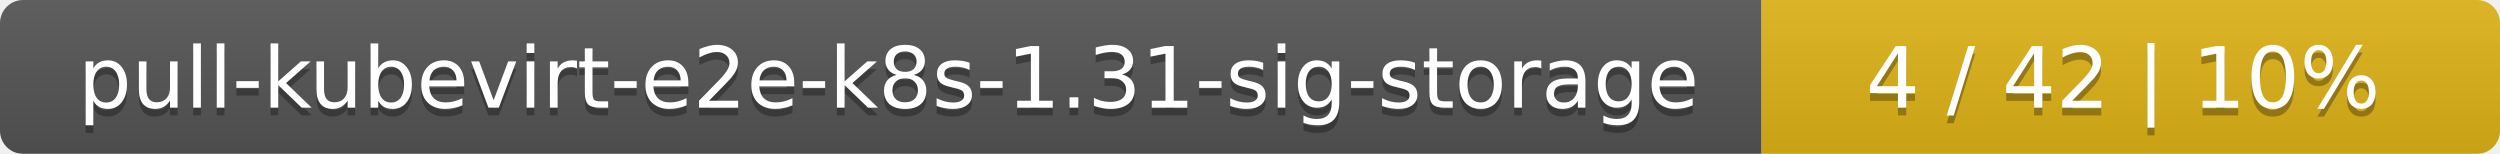
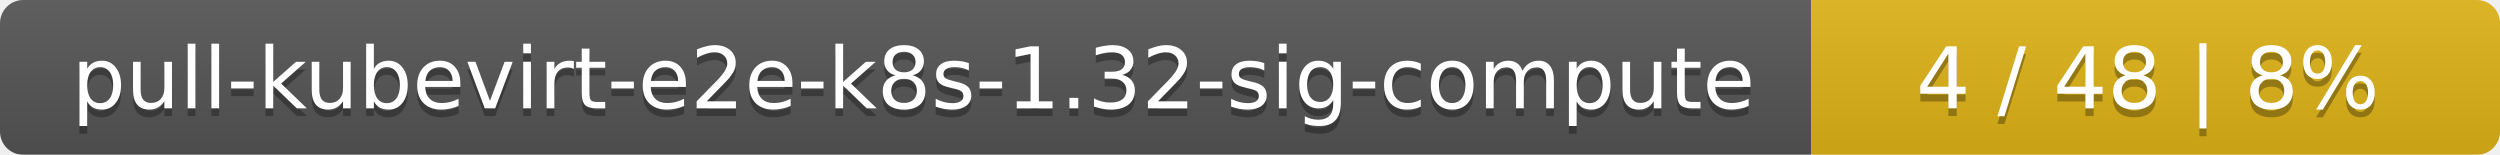
- <svg xmlns="http://www.w3.org/2000/svg" width="325" height="20">
+ <svg xmlns="http://www.w3.org/2000/svg" width="323" height="20">
  <linearGradient id="smooth" x2="0" y2="100%">
    <stop offset="0" stop-color="#bbb" stop-opacity=".1" />
    <stop offset="1" stop-opacity=".1" />
  </linearGradient>
  <mask id="round">
-     <rect width="325" height="20" rx="3" fill="#fff" />
+     <rect width="323" height="20" rx="3" fill="#fff" />
  </mask>
  <g mask="url(#round)">
-     <rect width="229" height="20" fill="#555" />
-     <rect x="229" width="96" height="20" fill="#dfb317" />
-     <rect width="325" height="20" fill="url(#smooth)" />
+     <rect width="234" height="20" fill="#555" />
+     <rect x="234" width="89" height="20" fill="#dfb317" />
+     <rect width="323" height="20" fill="url(#smooth)" />
  </g>
  <g fill="#fff" text-anchor="middle" font-family="DejaVu Sans,Verdana,Geneva,sans-serif" font-size="11">
-     <text x="115.5" y="15" fill="#010101" fill-opacity=".3">pull-kubevirt-e2e-k8s-1.31-sig-storage</text>
-     <text x="115.5" y="14">pull-kubevirt-e2e-k8s-1.31-sig-storage</text>
-     <text x="276" y="15" fill="#010101" fill-opacity=".3">4 / 42    |    10%</text>
-     <text x="276" y="14">4 / 42    |    10%</text>
+     <text x="118" y="15" fill="#010101" fill-opacity=".3">pull-kubevirt-e2e-k8s-1.32-sig-compute</text>
+     <text x="118" y="14">pull-kubevirt-e2e-k8s-1.32-sig-compute</text>
+     <text x="277.5" y="15" fill="#010101" fill-opacity=".3">4 / 48    |    8%</text>
+     <text x="277.5" y="14">4 / 48    |    8%</text>
  </g>
</svg>
